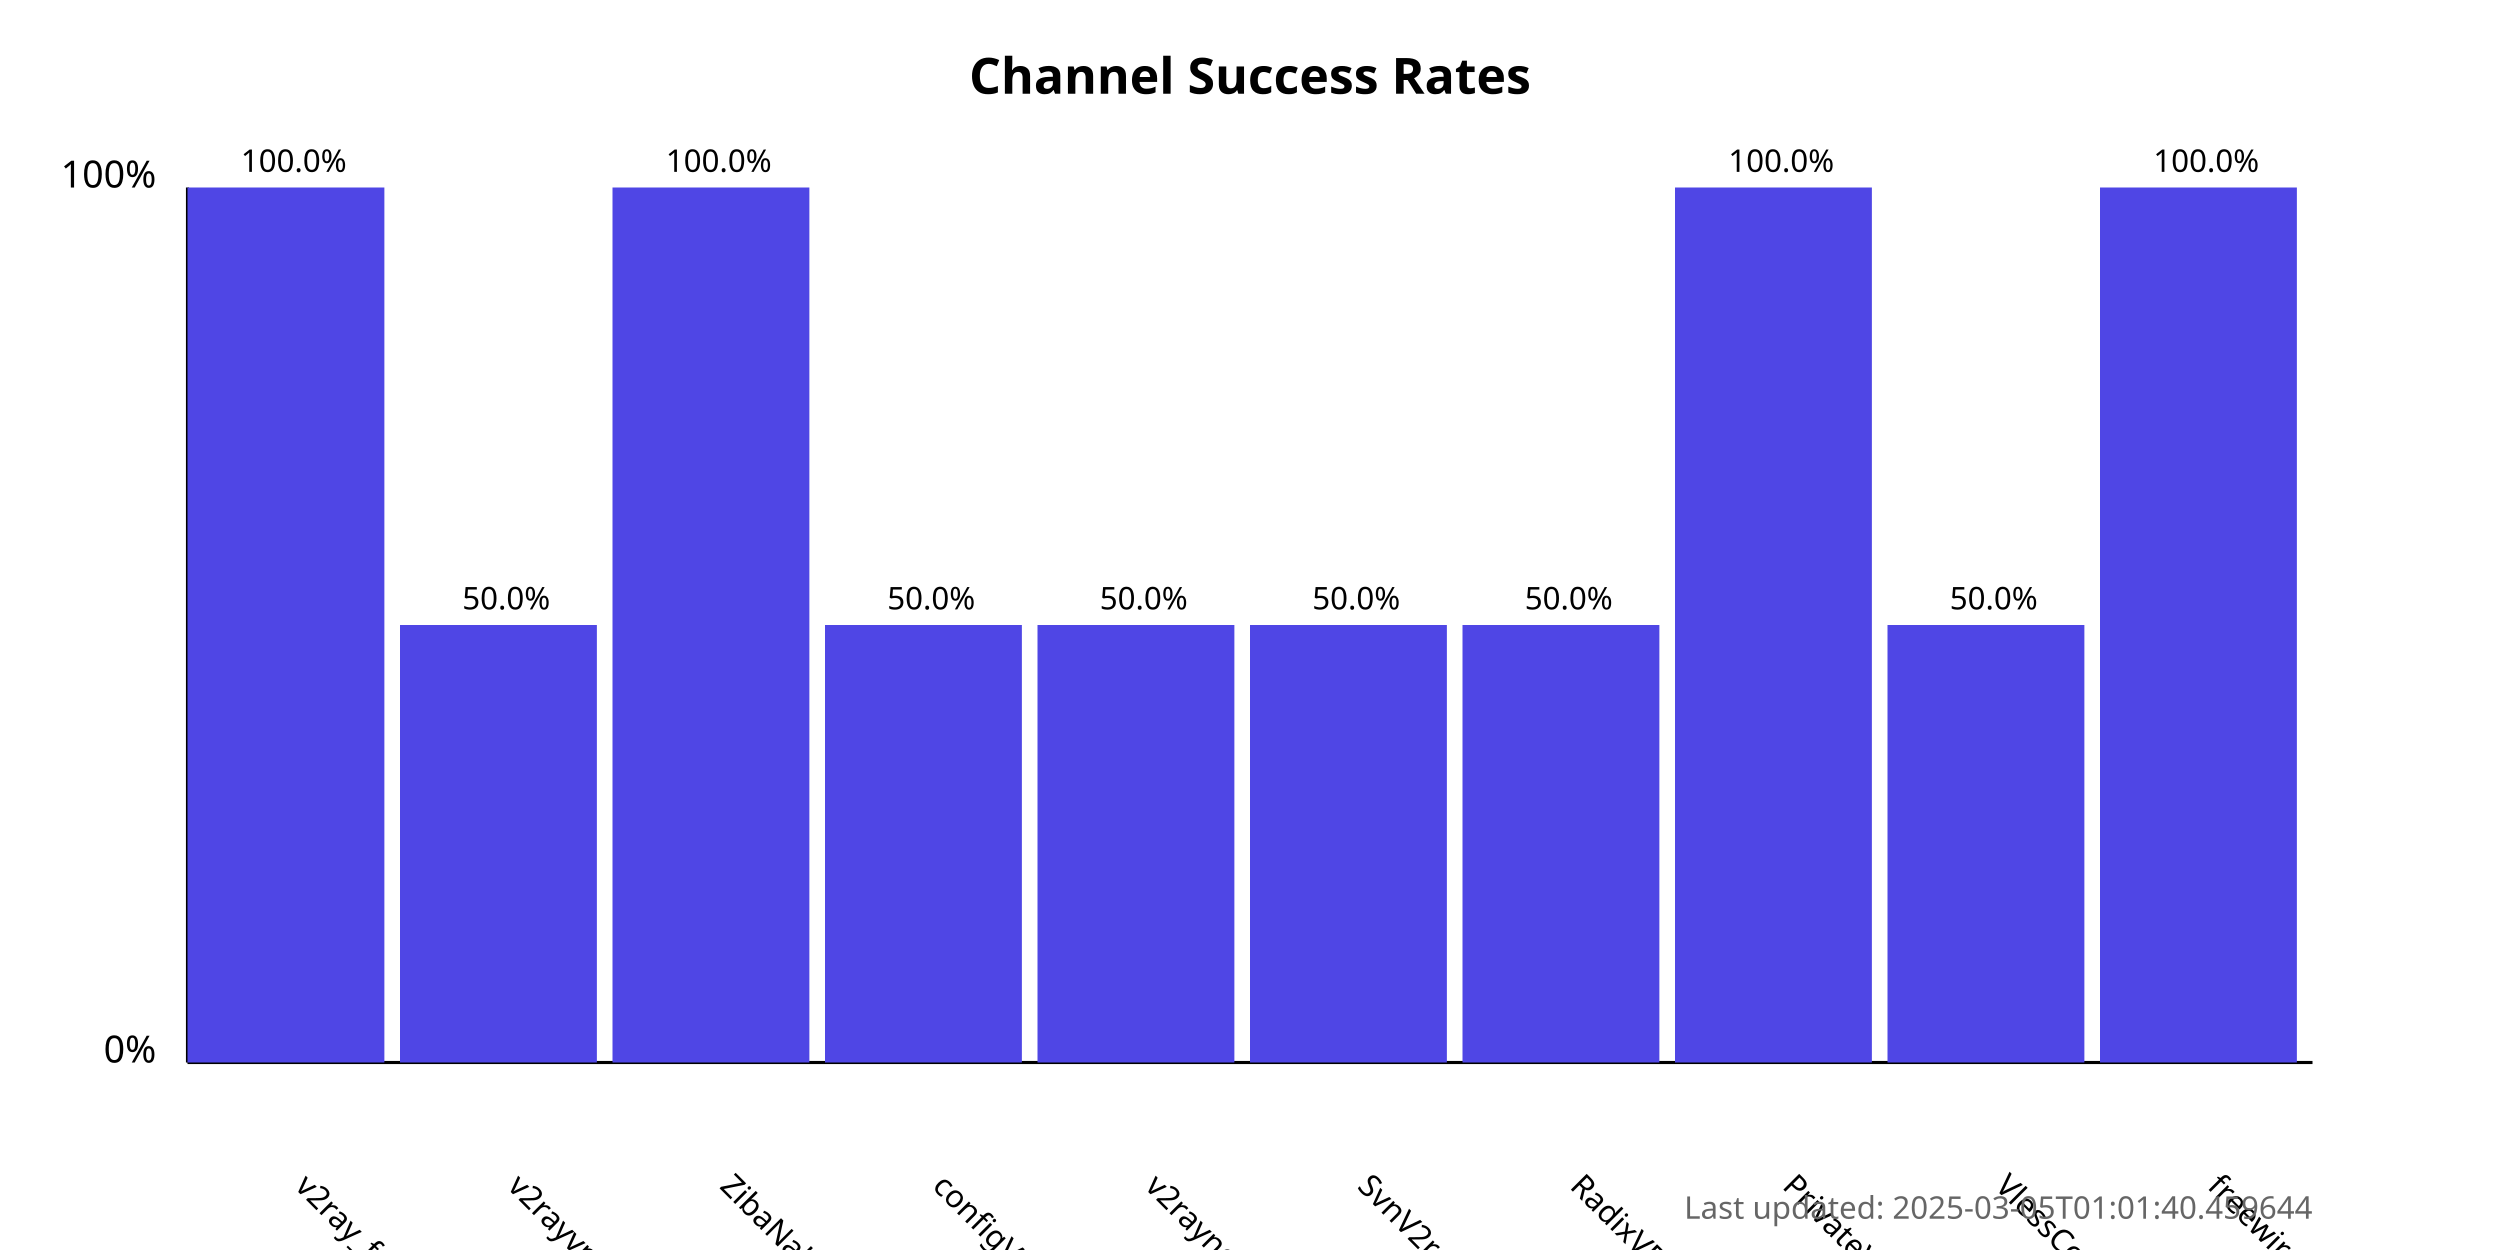
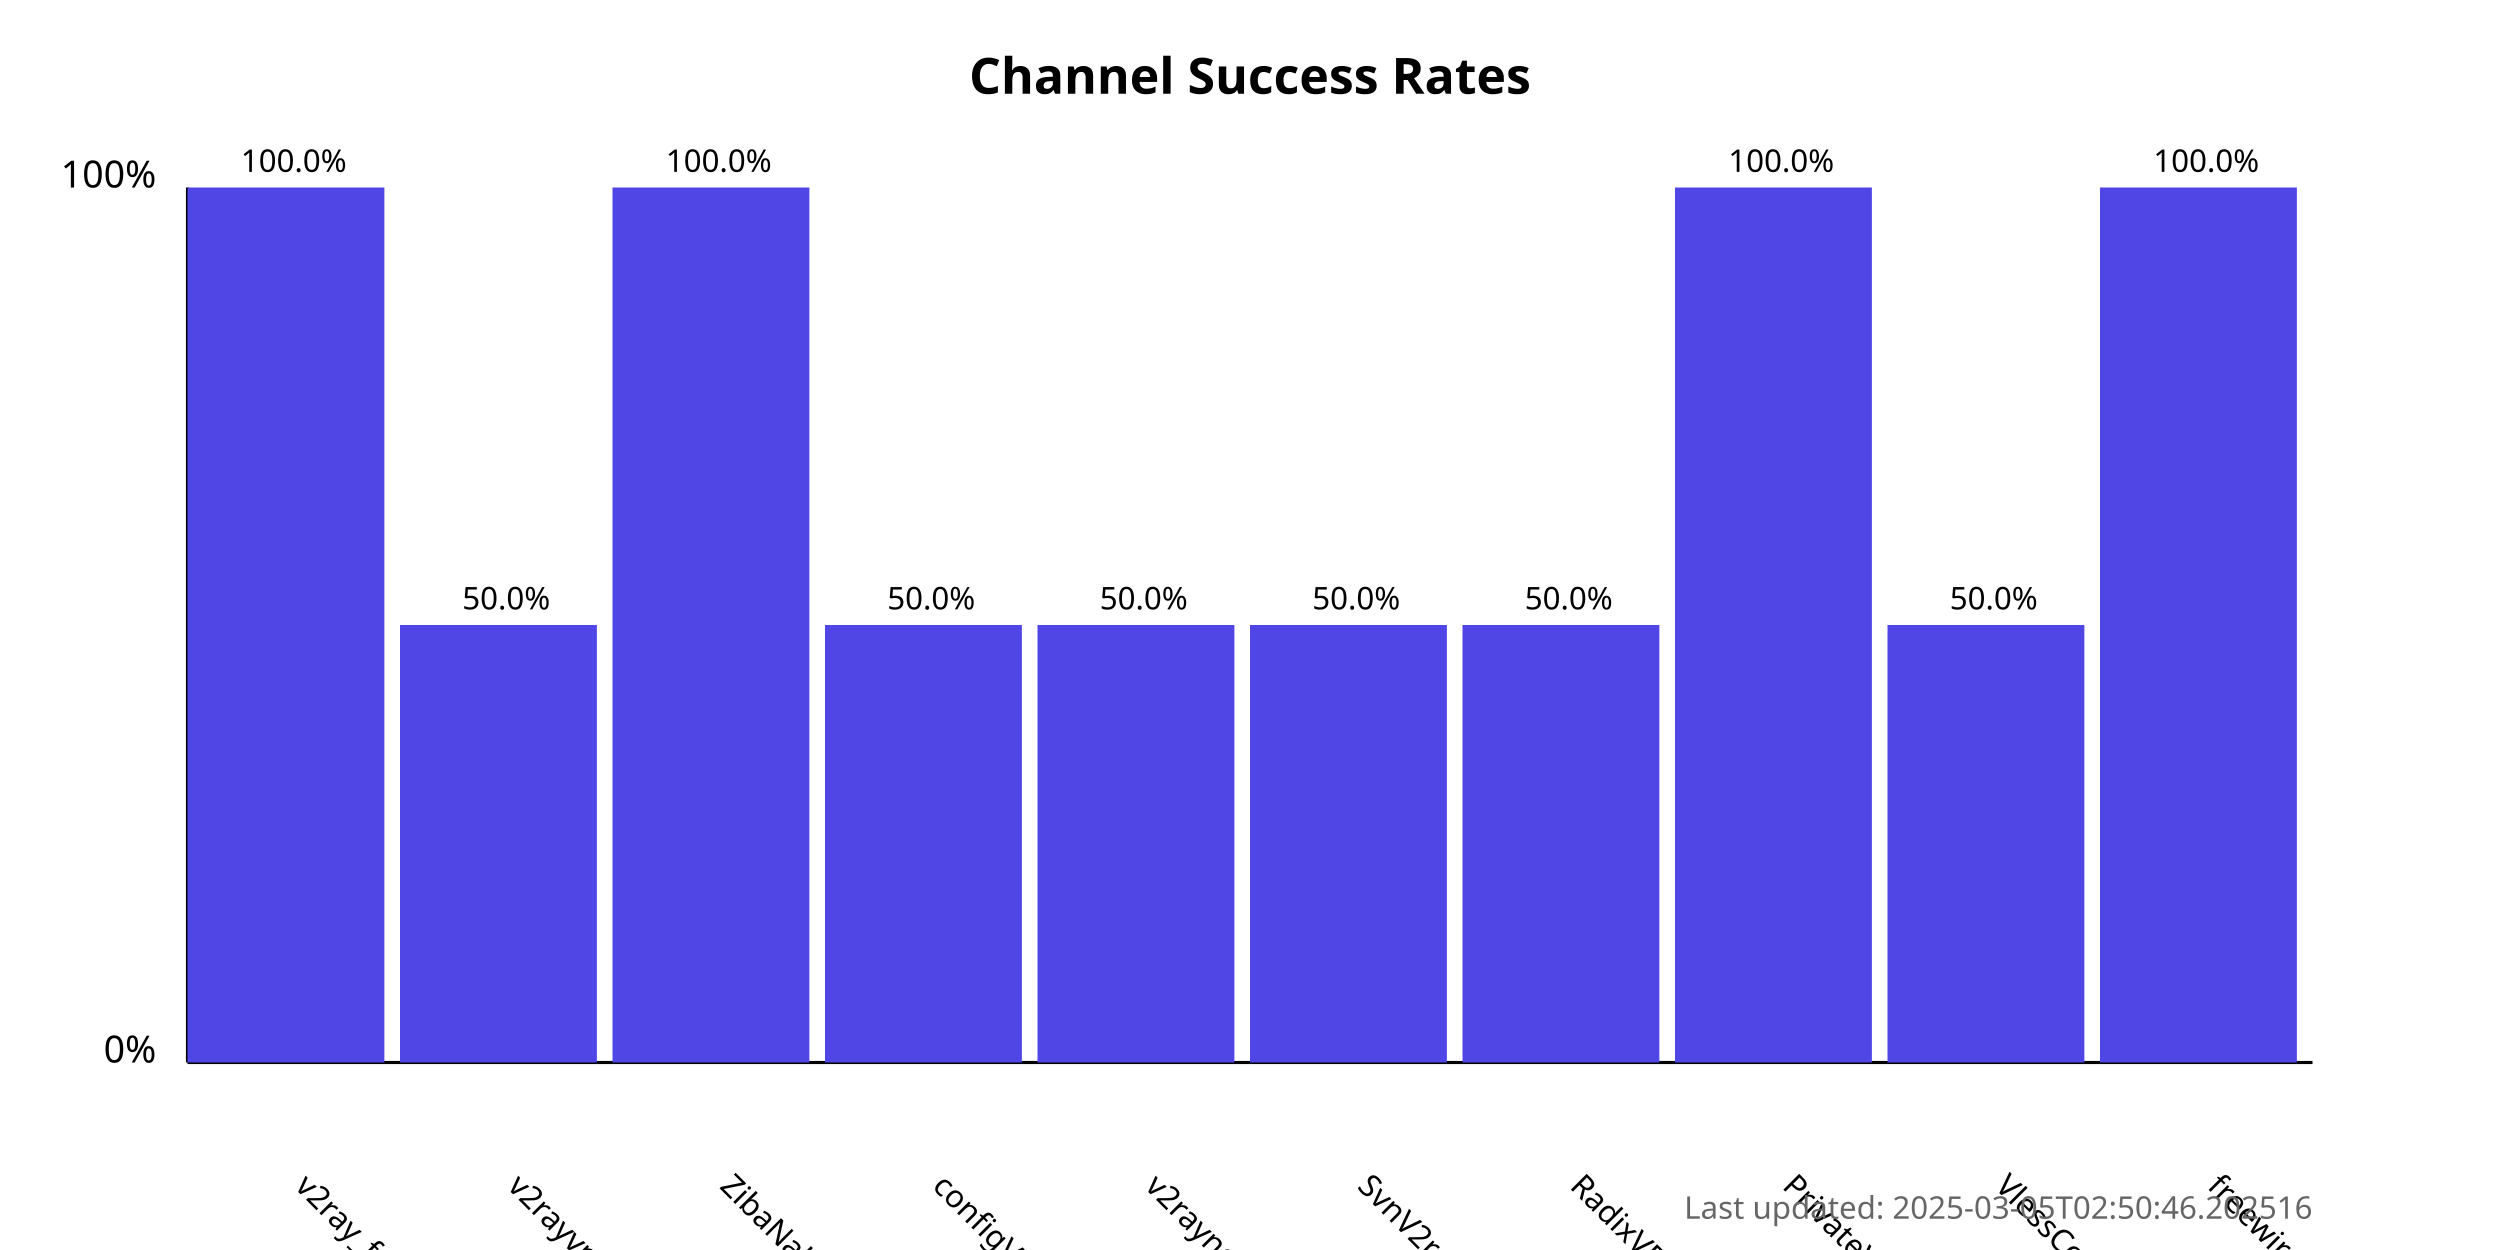
<svg xmlns="http://www.w3.org/2000/svg" width="800" height="400">
  <style>
            .chart-title { font: bold 16px sans-serif; }
            .axis-label { font: 12px sans-serif; }
            .tick-label { font: 10px sans-serif; }
            .bar { fill: #4f46e5; }
            .bar:hover { fill: #6366f1; }
            .timestamp { font: 10px sans-serif; fill: #666; }
        </style>
  <text x="400.0" y="30" text-anchor="middle" class="chart-title">
            Channel Success Rates
        </text>
  <line x1="60" y1="340" x2="60" y2="60" stroke="black" stroke-width="1" />
  <line x1="60" y1="340" x2="740" y2="340" stroke="black" stroke-width="1" />
  <text x="50" y="340" text-anchor="end" class="axis-label">0%</text>
  <text x="50" y="60" text-anchor="end" class="axis-label">100%</text>
  <g>
    <rect x="60" y="60.0" width="63.0" height="280.0" class="bar" />
    <text x="94.0" y="380" transform="rotate(45, 94.0, 380)" text-anchor="start" class="tick-label">
                v2ray_free_conf
            </text>
    <text x="94.0" y="55.0" text-anchor="middle" class="tick-label">
                100.0%
            </text>
  </g>
  <g>
    <rect x="128.0" y="200.0" width="63.0" height="140.0" class="bar" />
    <text x="162.0" y="380" transform="rotate(45, 162.0, 380)" text-anchor="start" class="tick-label">
                v2rayvpno
            </text>
    <text x="162.0" y="195.0" text-anchor="middle" class="tick-label">
                50.0%
            </text>
  </g>
  <g>
    <rect x="196.0" y="60.0" width="63.0" height="280.0" class="bar" />
    <text x="230.0" y="380" transform="rotate(45, 230.0, 380)" text-anchor="start" class="tick-label">
                ZibaNabz
            </text>
    <text x="230.0" y="55.0" text-anchor="middle" class="tick-label">
                100.0%
            </text>
  </g>
  <g>
    <rect x="264.0" y="200.0" width="63.0" height="140.0" class="bar" />
    <text x="298.0" y="380" transform="rotate(45, 298.0, 380)" text-anchor="start" class="tick-label">
                configV2rayForFree
            </text>
    <text x="298.0" y="195.0" text-anchor="middle" class="tick-label">
                50.0%
            </text>
  </g>
  <g>
    <rect x="332.0" y="200.0" width="63.0" height="140.0" class="bar" />
    <text x="366.0" y="380" transform="rotate(45, 366.0, 380)" text-anchor="start" class="tick-label">
                v2rayngvpn
            </text>
    <text x="366.0" y="195.0" text-anchor="middle" class="tick-label">
                50.0%
            </text>
  </g>
  <g>
    <rect x="400.0" y="200.0" width="63.0" height="140.0" class="bar" />
    <text x="434.0" y="380" transform="rotate(45, 434.0, 380)" text-anchor="start" class="tick-label">
                SvnV2ray
            </text>
    <text x="434.0" y="195.0" text-anchor="middle" class="tick-label">
                50.0%
            </text>
  </g>
  <g>
    <rect x="468.0" y="200.0" width="63.0" height="140.0" class="bar" />
    <text x="502.0" y="380" transform="rotate(45, 502.0, 380)" text-anchor="start" class="tick-label">
                RadixVPN
            </text>
    <text x="502.0" y="195.0" text-anchor="middle" class="tick-label">
                50.0%
            </text>
  </g>
  <g>
    <rect x="536.0" y="60.0" width="63.0" height="280.0" class="bar" />
    <text x="570.0" y="380" transform="rotate(45, 570.0, 380)" text-anchor="start" class="tick-label">
                PrivateVPNs
            </text>
    <text x="570.0" y="55.0" text-anchor="middle" class="tick-label">
                100.0%
            </text>
  </g>
  <g>
    <rect x="604.0" y="200.0" width="63.0" height="140.0" class="bar" />
    <text x="638.0" y="380" transform="rotate(45, 638.0, 380)" text-anchor="start" class="tick-label">
                VlessConfig
            </text>
    <text x="638.0" y="195.0" text-anchor="middle" class="tick-label">
                50.0%
            </text>
  </g>
  <g>
    <rect x="672.0" y="60.0" width="63.0" height="280.0" class="bar" />
    <text x="706.0" y="380" transform="rotate(45, 706.0, 380)" text-anchor="start" class="tick-label">
                freewireguard
            </text>
    <text x="706.0" y="55.0" text-anchor="middle" class="tick-label">
                100.0%
            </text>
  </g>
  <text x="740" y="390" text-anchor="end" class="timestamp">
-             Last updated: 2025-03-05T01:01:40.459644
+             Last updated: 2025-03-05T02:50:46.202516
        </text>
</svg>
